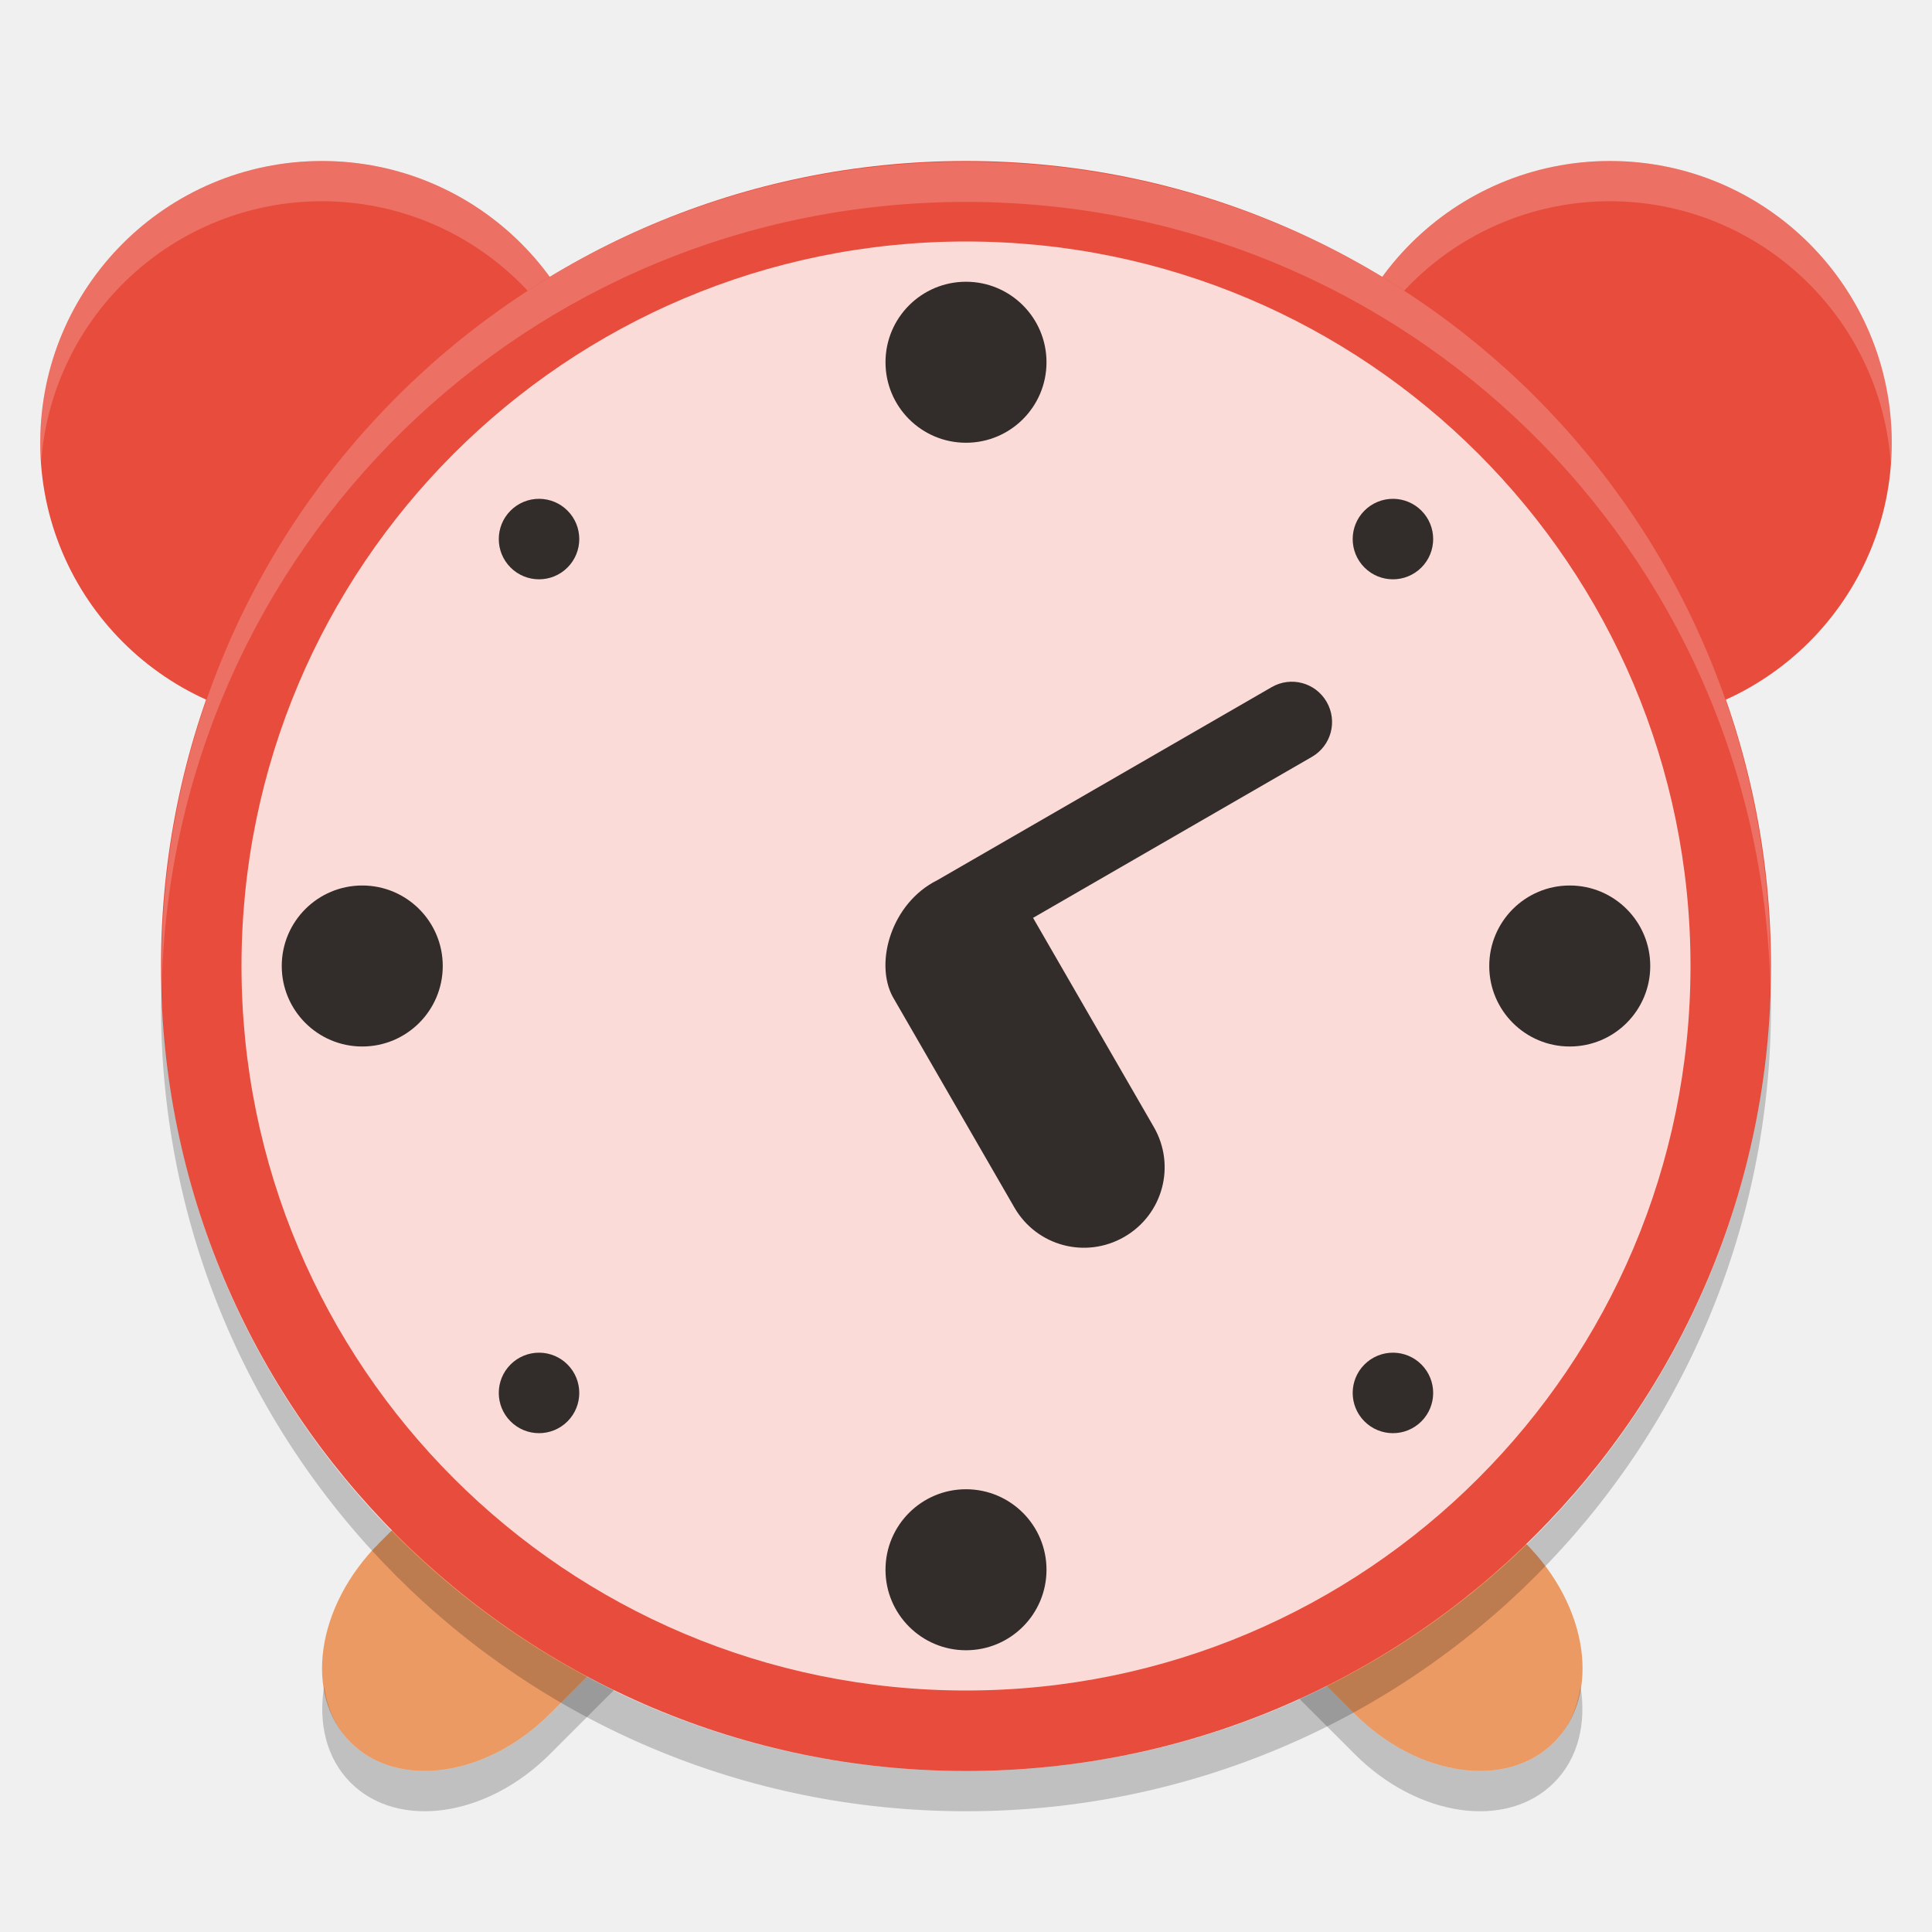
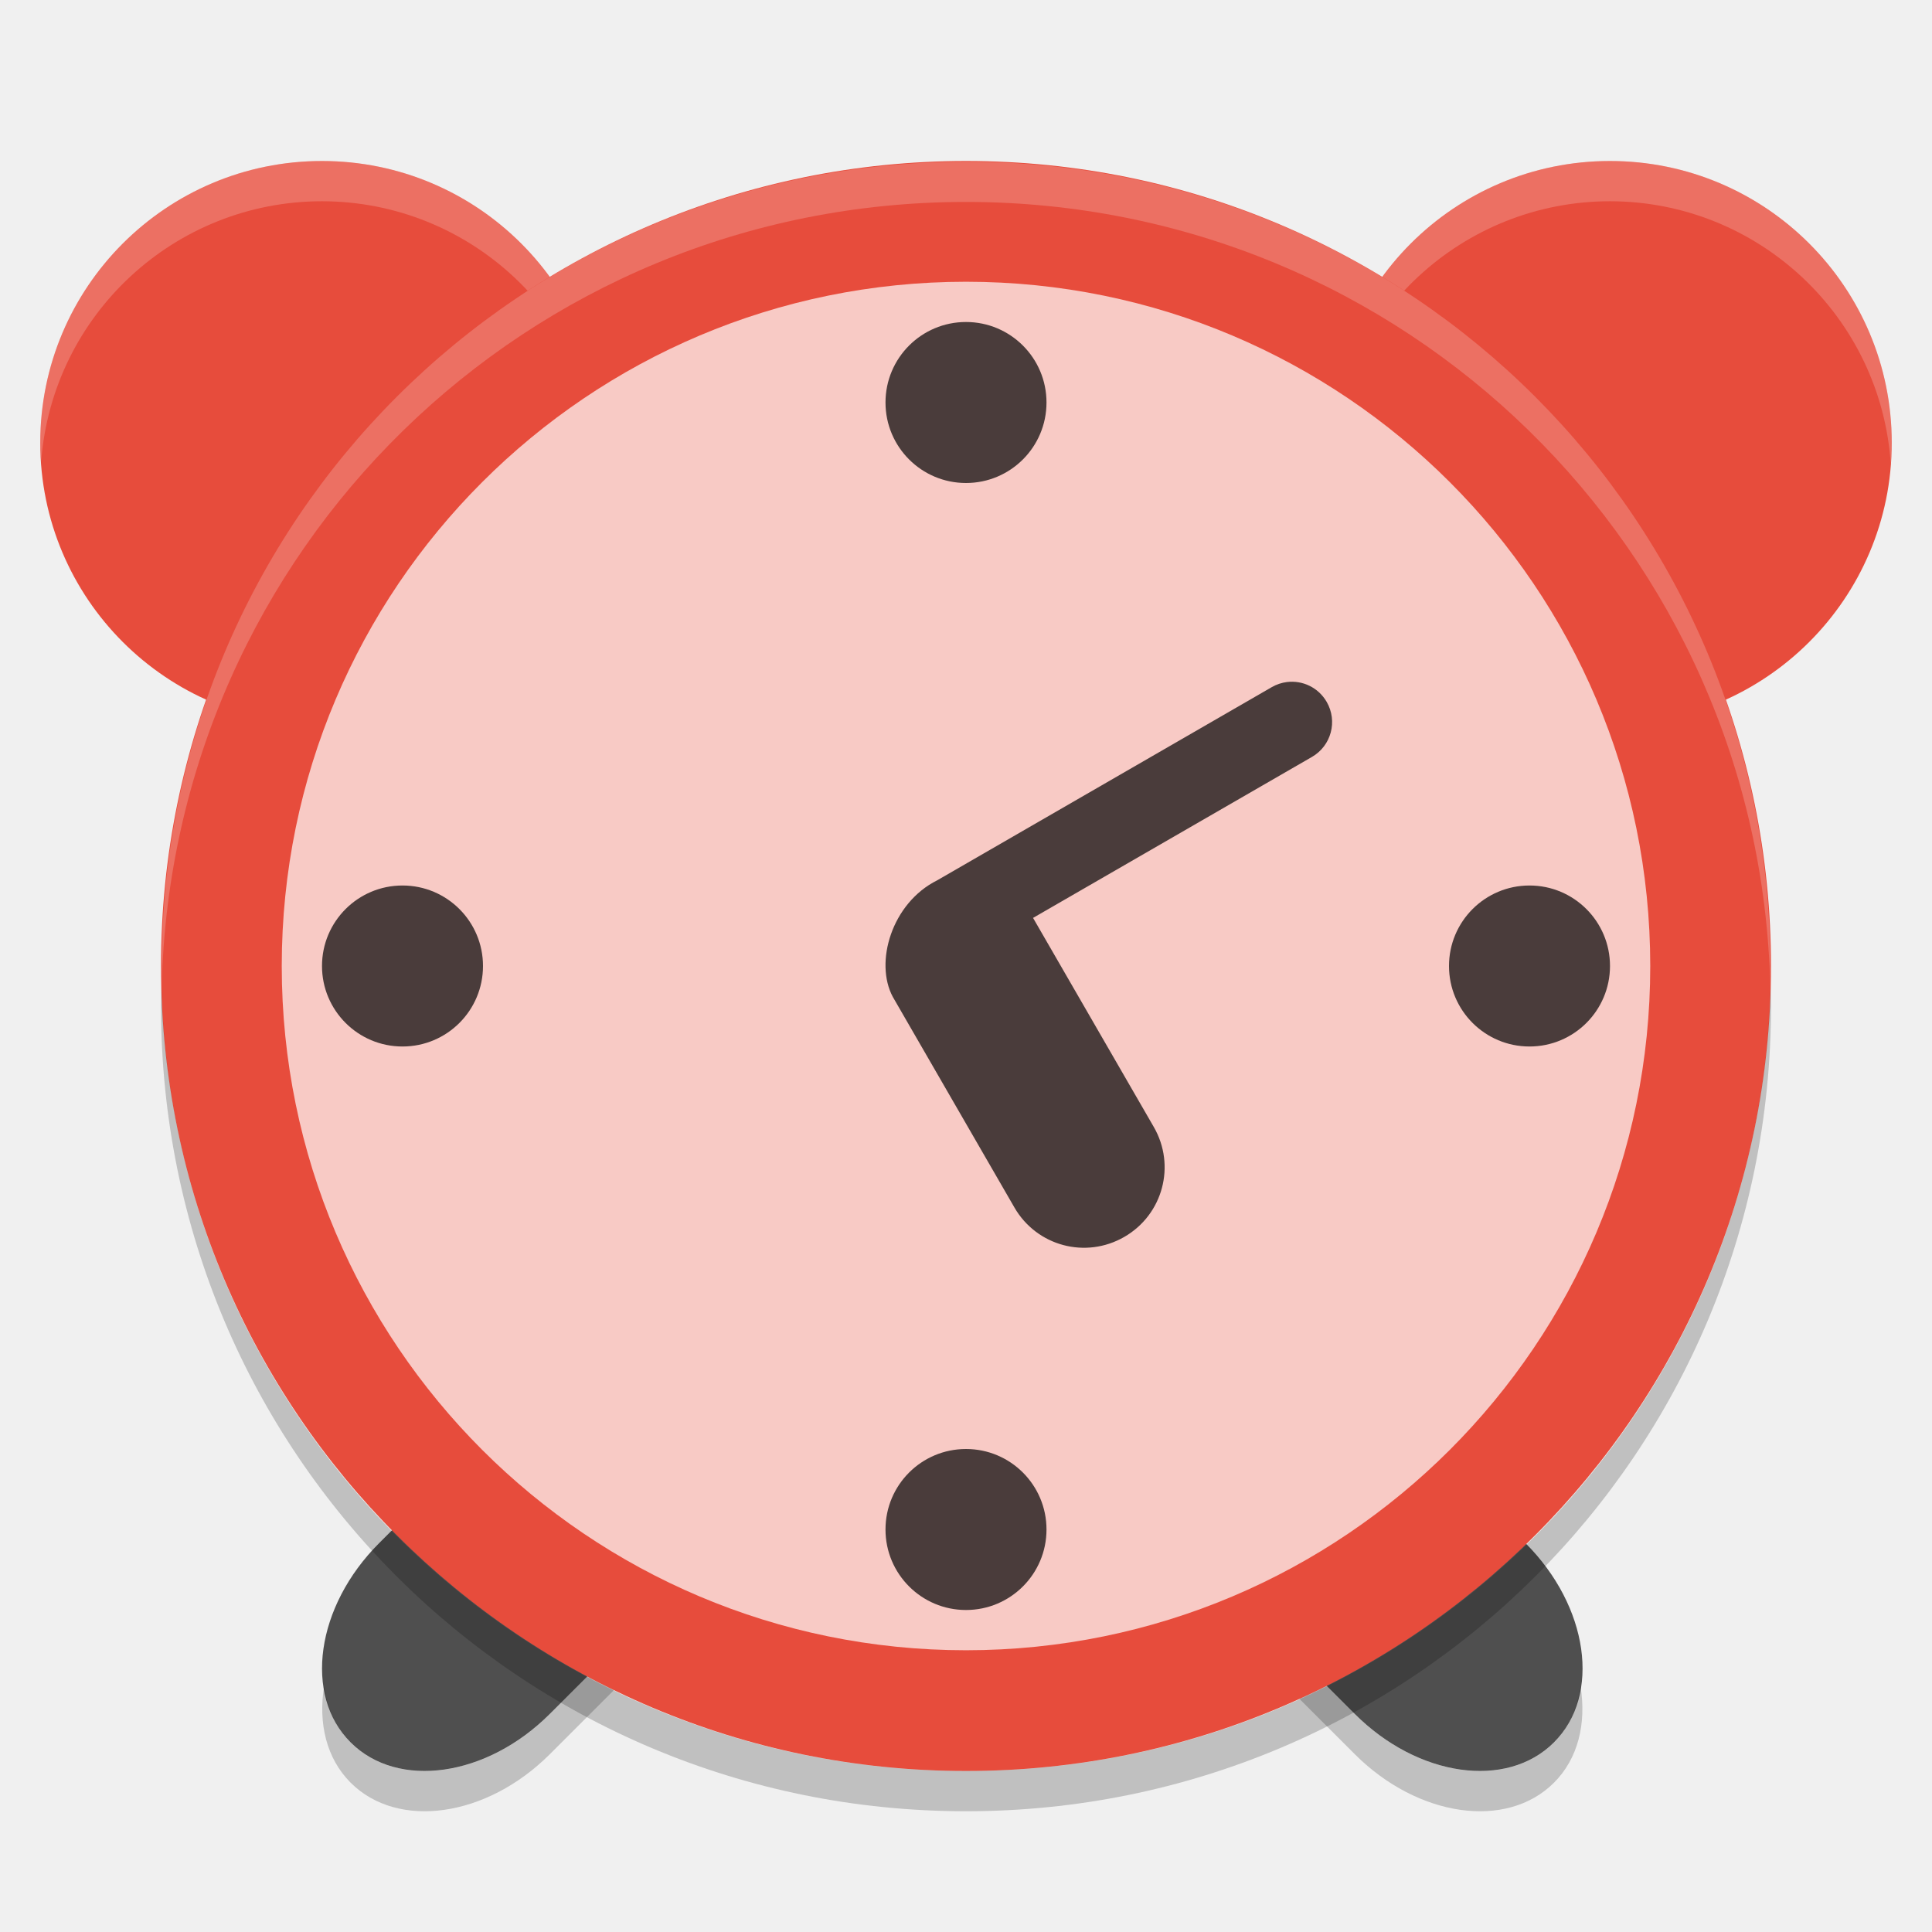
<svg xmlns="http://www.w3.org/2000/svg" width="48" height="48" version="1">
-   <path fill="#ec9a64" d="m16.939 32.684c-1.071-0.057-2.3 0.435-3.279 1.414l-4.242 4.242c-1.567 1.567-1.882 3.774-0.707 4.949s3.382 0.86 4.949-0.707l4.242-4.242c1.567-1.567 1.882-3.774 0.707-4.949-0.441-0.441-1.027-0.673-1.67-0.707zm13.439 0c-0.643 0.034-1.227 0.266-1.668 0.707-1.175 1.175-0.86 3.382 0.707 4.949l4.242 4.242c1.567 1.567 3.774 1.882 4.949 0.707s0.86-3.382-0.707-4.949l-4.242-4.242c-0.979-0.979-2.21-1.471-3.281-1.414z" />
+   <path fill="#4f4f4f" d="m16.939 32.684c-1.071-0.057-2.3 0.435-3.279 1.414l-4.242 4.242c-1.567 1.567-1.882 3.774-0.707 4.949s3.382 0.86 4.949-0.707l4.242-4.242c1.567-1.567 1.882-3.774 0.707-4.949-0.441-0.441-1.027-0.673-1.67-0.707zm13.439 0c-0.643 0.034-1.227 0.266-1.668 0.707-1.175 1.175-0.86 3.382 0.707 4.949l4.242 4.242c1.567 1.567 3.774 1.882 4.949 0.707s0.86-3.382-0.707-4.949l-4.242-4.242c-0.979-0.979-2.21-1.471-3.281-1.414z" />
  <path opacity=".2" d="m19.27 35.78c-0.14 0.877-0.601 1.794-1.367 2.561l-4.242 4.242c-1.568 1.567-3.775 1.882-4.95 0.707-0.374-0.374-0.58-0.858-0.66-1.387-0.146 0.916 0.06 1.786 0.66 2.387 1.175 1.175 3.382 0.86 4.949-0.707l4.242-4.242c1.068-1.068 1.538-2.427 1.367-3.561zm8.781 0c-0.171 1.133 0.299 2.493 1.367 3.561l4.242 4.242c1.567 1.567 3.774 1.882 4.949 0.707 0.6-0.6 0.806-1.471 0.66-2.387-0.08 0.529-0.286 1.013-0.66 1.387-1.175 1.175-3.382 0.86-4.949-0.707l-4.242-4.242c-0.766-0.766-1.227-1.684-1.367-2.561z" />
  <path fill="#e74c3c" d="m8 4a7 7 0 0 0 -7 7 7 7 0 0 0 7 7 7 7 0 0 0 7 -7 7 7 0 0 0 -7 -7zm32 0a7 7 0 0 0 -7 7 7 7 0 0 0 7 7 7 7 0 0 0 7 -7 7 7 0 0 0 -7 -7z" />
  <path fill="#fff" opacity=".2" d="m8 4a7 7 0 0 0 -7 7 7 7 0 0 0 0.023 0.459 7 7 0 0 1 6.977 -6.459 7 7 0 0 1 6.977 6.541 7 7 0 0 0 0.023 -0.541 7 7 0 0 0 -7 -7zm32 0a7 7 0 0 0 -7 7 7 7 0 0 0 0.023 0.459 7 7 0 0 1 6.977 -6.459 7 7 0 0 1 6.977 6.541 7 7 0 0 0 0.023 -0.541 7 7 0 0 0 -7 -7z" />
  <rect fill="#e74c3c" width="40" height="40" x="-44" y="-44" rx="20" ry="20" transform="matrix(0,-1,-1,0,0,0)" />
  <path fill="#fff" opacity=".2" d="m24 4.018c-11.07 0-19.982 8.912-19.982 19.982 0 0.168-0.004 0.333 0 0.5 0.264-10.837 9.08-19.483 19.982-19.483s19.718 8.646 19.982 19.482c0.004-0.167 0-0.332 0-0.5 0-11.069-8.912-19.981-19.982-19.981z" />
-   <rect fill="#fff" opacity=".8" width="36" height="36" x="-42" y="-42" rx="18" ry="18" transform="matrix(0,-1,-1,0,0,0)" />
-   <g transform="translate(0,1)">
-     <path opacity=".8" d="m24 6a2 2 0 0 0 -2 2 2 2 0 0 0 2 2 2 2 0 0 0 2 -2 2 2 0 0 0 -2 -2zm-10.592 5.393a1 1 0 0 0 -0.723 0.293 1 1 0 0 0 0 1.414 1 1 0 0 0 1.414 0 1 1 0 0 0 0 -1.414 1 1 0 0 0 -0.691 -0.293zm21.213 0a1 1 0 0 0 -0.721 0.293 1 1 0 0 0 0 1.414 1 1 0 0 0 1.414 0 1 1 0 0 0 0 -1.414 1 1 0 0 0 -0.693 -0.293zm-25.621 9.607a2 2 0 0 0 -2 2 2 2 0 0 0 2 2 2 2 0 0 0 2 -2 2 2 0 0 0 -2 -2zm30 0a2 2 0 0 0 -2 2 2 2 0 0 0 2 2 2 2 0 0 0 2 -2 2 2 0 0 0 -2 -2zm-25.592 11.607a1 1 0 0 0 -0.723 0.293 1 1 0 0 0 0 1.414 1 1 0 0 0 1.414 0 1 1 0 0 0 0 -1.414 1 1 0 0 0 -0.691 -0.293zm21.213 0a1 1 0 0 0 -0.721 0.293 1 1 0 0 0 0 1.414 1 1 0 0 0 1.414 0 1 1 0 0 0 0 -1.414 1 1 0 0 0 -0.693 -0.293zm-10.621 3.393a2 2 0 0 0 -2 2 2 2 0 0 0 2 2 2 2 0 0 0 2 -2 2 2 0 0 0 -2 -2z" />
-   </g>
-   <path opacity=".8" d="m22.181 24.767 3.021 5.233c0.553 0.959 1.771 1.284 2.731 0.73 0.96-0.554 1.287-1.771 0.733-2.73l-3-5.196 6.928-4c0.48-0.277 0.643-0.886 0.366-1.366-0.277-0.48-0.886-0.643-1.366-0.366l-8.31 4.798c-1.134 0.565-1.564 2.042-1.104 2.896z" />
+   <rect style="opacity:0.7;fill:#ffffff" width="34" height="34" x="-41" y="-41" rx="17" ry="17" transform="matrix(0,-1,-1,0,0,0)" />
+   <path style="opacity:0.7" d="M 24 8 C 22.895 8 22 8.895 22 10 C 22 11.105 22.895 12 24 12 C 25.105 12 26 11.105 26 10 C 26 8.895 25.105 8 24 8 z M 31.973 16.945 C 31.844 16.961 31.716 17.003 31.596 17.072 L 23.285 21.871 C 22.151 22.436 21.722 23.913 22.182 24.768 L 25.203 30 C 25.757 30.959 26.974 31.285 27.934 30.73 C 28.893 30.176 29.219 28.959 28.666 28 L 25.666 22.805 L 32.596 18.805 C 33.075 18.528 33.238 17.917 32.961 17.438 C 32.753 17.078 32.359 16.897 31.973 16.945 z M 10 22 C 8.895 22 8 22.895 8 24 C 8 25.105 8.895 26 10 26 C 11.105 26 12 25.105 12 24 C 12 22.895 11.105 22 10 22 z M 38 22 C 36.895 22 36 22.895 36 24 C 36 25.105 36.895 26 38 26 C 39.105 26 40 25.105 40 24 C 40 22.895 39.105 22 38 22 z M 24 36 C 22.895 36 22 36.895 22 38 C 22 39.105 22.895 40 24 40 C 25.105 40 26 39.105 26 38 C 26 36.895 25.105 36 24 36 z" />
  <path opacity=".2" d="m4.012 24.5c-0.004 0.167-0.012 0.332-0.012 0.5 0 11.08 8.92 20 20 20s20-8.92 20-20c0-0.168-0.008-0.333-0.012-0.5-0.264 10.846-9.076 19.5-19.988 19.5s-19.724-8.654-19.988-19.5z" />
</svg>
